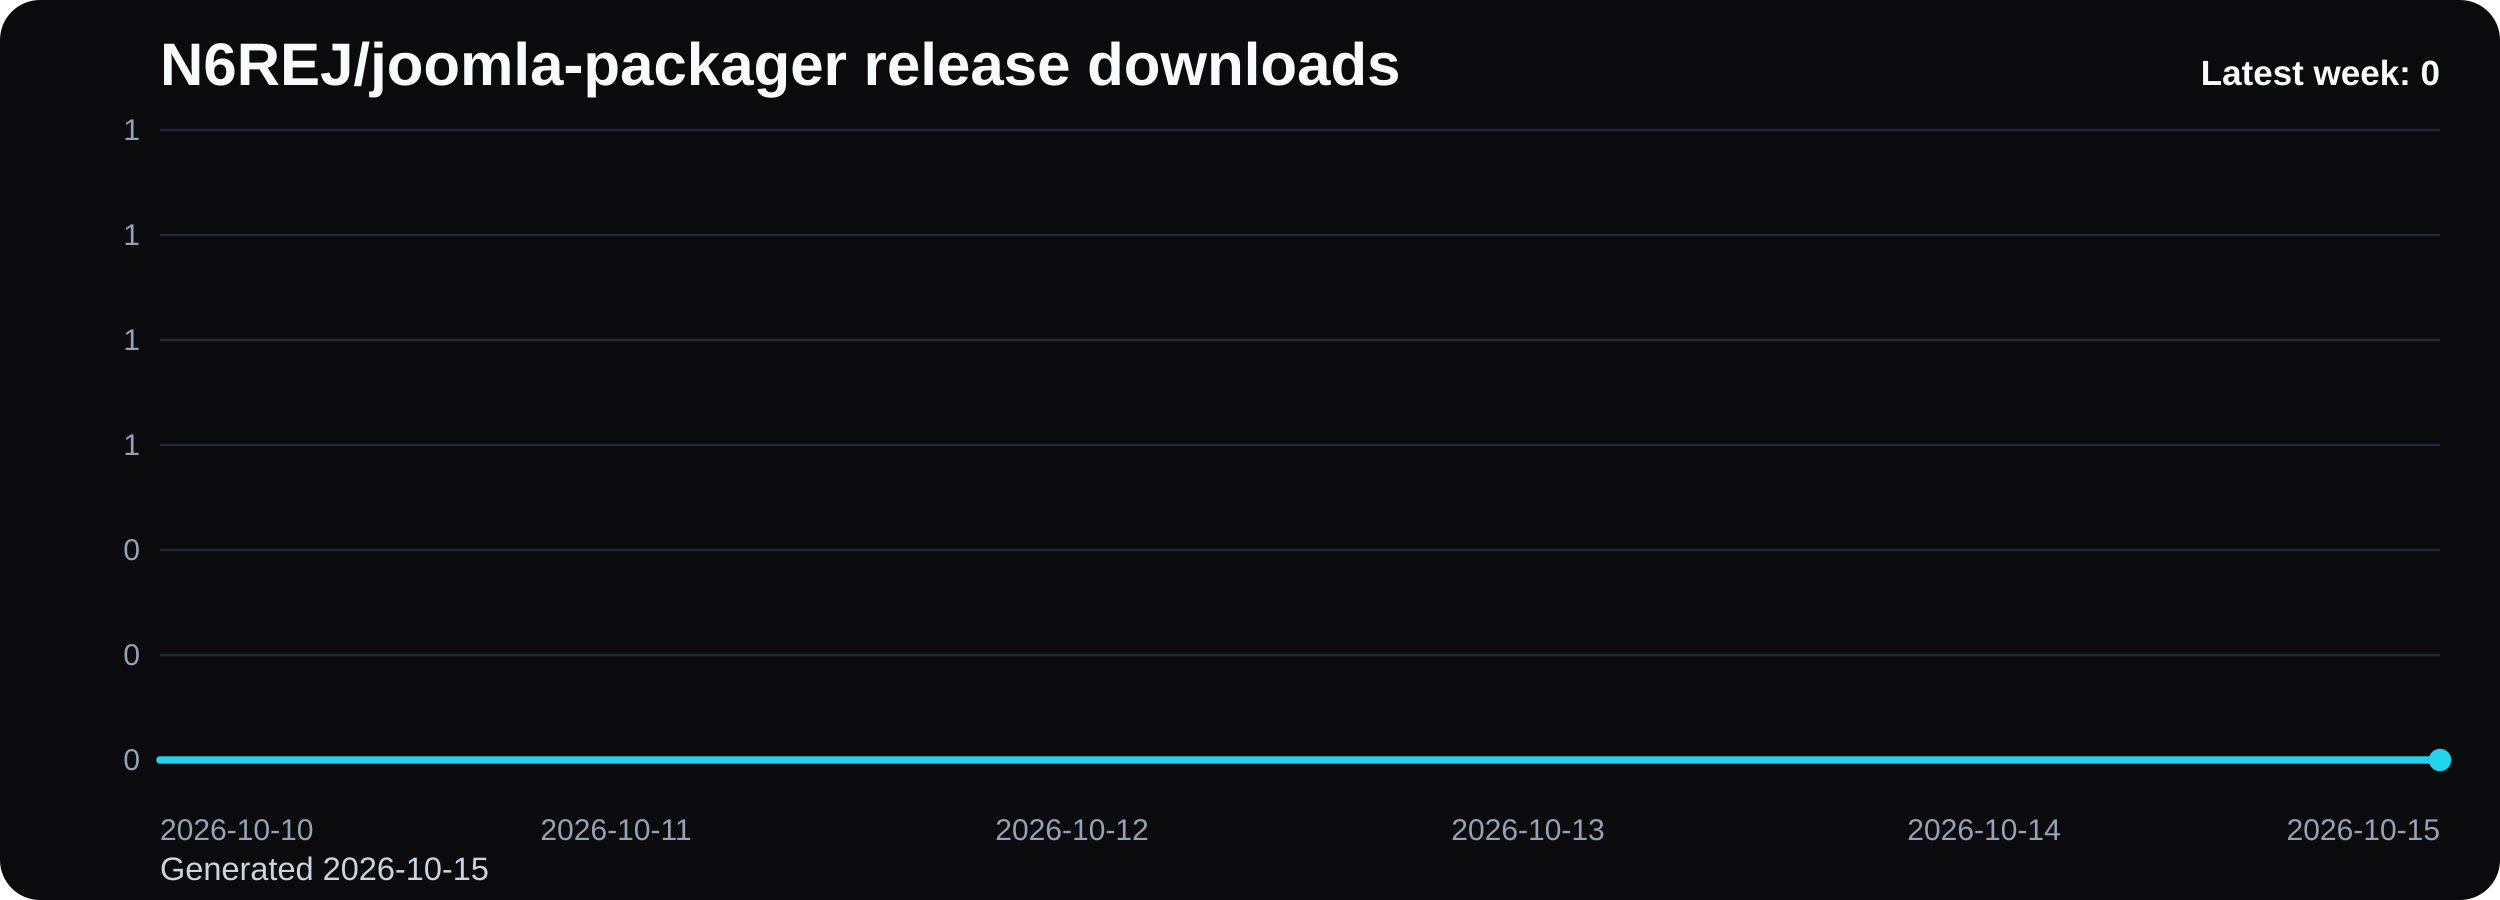
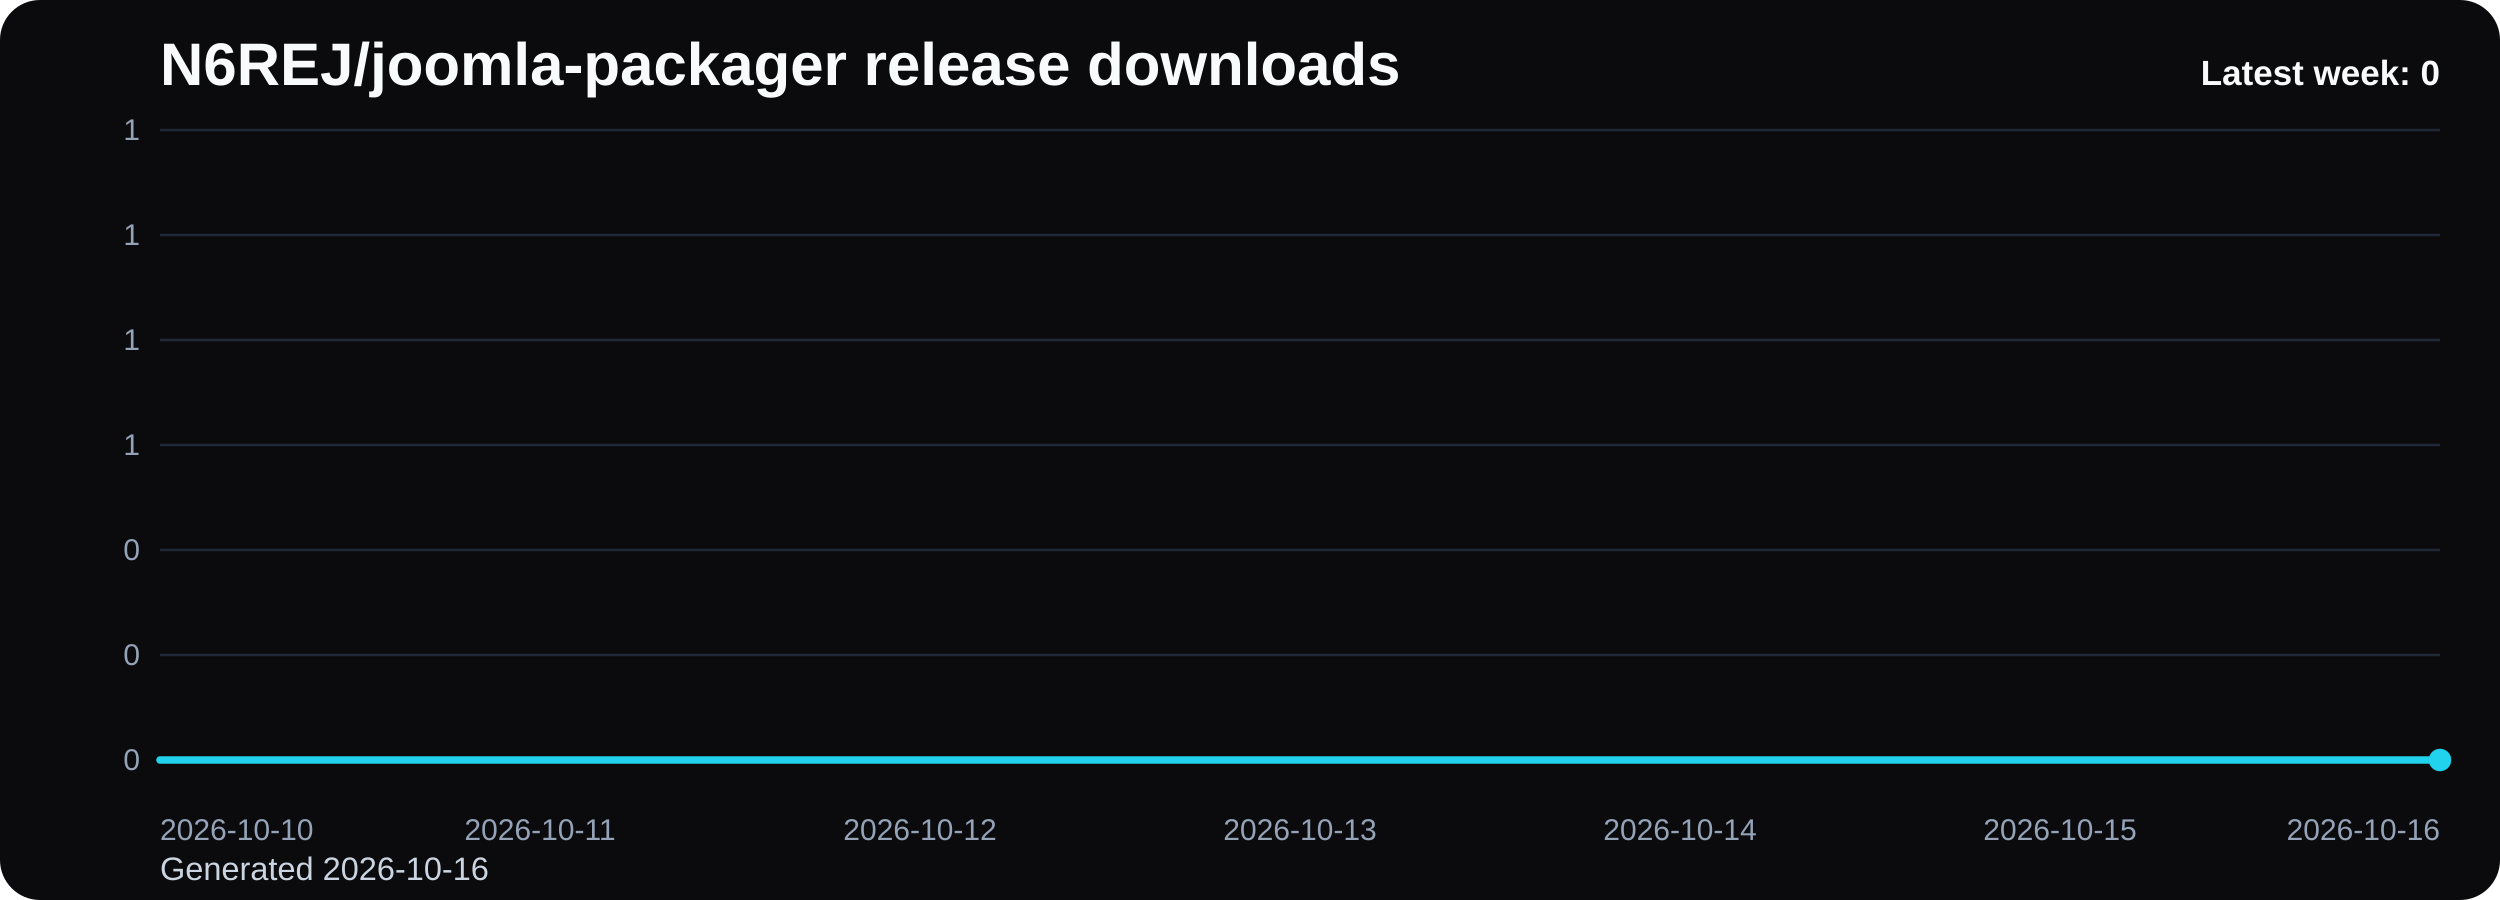
<svg xmlns="http://www.w3.org/2000/svg" viewBox="0 0 1000 360" role="img" aria-label="N6REJ/joomla-packager release downloads chart">
  <defs>
    <linearGradient id="fill-weekly-black" x1="0" y1="0" x2="0" y2="1">
      <stop offset="0%" stop-color="#22d3ee" stop-opacity="0.32" />
      <stop offset="100%" stop-color="#22d3ee" stop-opacity="0.05" />
    </linearGradient>
    <style>
      .bg { fill: #0b0b0d; }
      .title { font: 700 24px Arial, sans-serif; fill: #f8fafc; }
      .sub { font: 400 13px Arial, sans-serif; fill: #cbd5e1; }
      .grid { stroke: #1f2937; stroke-width: 1; }
      .axis { font: 400 12px Arial, sans-serif; fill: #94a3b8; }
      .line { fill: none; stroke: #22d3ee; stroke-width: 3; stroke-linecap: round; stroke-linejoin: round; }
      .dot { fill: #22d3ee; }
      .value { font: 600 11px Arial, sans-serif; fill: #cbd5e1; }
      .latest { font: 700 14px Arial, sans-serif; fill: #f8fafc; }
    </style>
  </defs>
  <rect class="bg" x="0" y="0" width="1000" height="360" rx="16" />
  <text class="title" x="64" y="34">N6REJ/joomla-packager release downloads</text>
-   <text class="sub" x="64" y="352">Generated 2026-10-15</text>
+   <text class="sub" x="64" y="352">Generated 2026-10-16</text>
  <line x1="64" y1="52.00" x2="976" y2="52.00" class="grid" />
  <text x="56" y="56.00" text-anchor="end" class="axis">1</text>
  <line x1="64" y1="94.00" x2="976" y2="94.00" class="grid" />
  <text x="56" y="98.00" text-anchor="end" class="axis">1</text>
  <line x1="64" y1="136.00" x2="976" y2="136.00" class="grid" />
  <text x="56" y="140.00" text-anchor="end" class="axis">1</text>
  <line x1="64" y1="178.00" x2="976" y2="178.00" class="grid" />
  <text x="56" y="182.00" text-anchor="end" class="axis">1</text>
  <line x1="64" y1="220.00" x2="976" y2="220.00" class="grid" />
  <text x="56" y="224.00" text-anchor="end" class="axis">0</text>
  <line x1="64" y1="262.00" x2="976" y2="262.00" class="grid" />
  <text x="56" y="266.00" text-anchor="end" class="axis">0</text>
  <line x1="64" y1="304.00" x2="976" y2="304.00" class="grid" />
  <text x="56" y="308.00" text-anchor="end" class="axis">0</text>
-   <path d="M 64.00 304 L 64.00 304.00 L 246.40 304.00 L 428.80 304.00 L 611.20 304.00 L 793.60 304.00 L 976.00 304.00 L 976.00 304 Z" fill="url(#fill-weekly-black)" />
-   <polyline class="line" points="64.00,304.00 246.40,304.00 428.80,304.00 611.20,304.00 793.60,304.00 976.00,304.00" />
+   <path d="M 64.00 304 L 64.00 304.00 L 216.00 304.00 L 368.00 304.00 L 520.00 304.00 L 672.00 304.00 L 824.00 304.00 L 976.00 304.00 L 976.00 304 Z" fill="url(#fill-weekly-black)" />
+   <polyline class="line" points="64.00,304.00 216.00,304.00 368.00,304.00 520.00,304.00 672.00,304.00 824.00,304.00 976.00,304.00" />
  <circle class="dot" cx="976.00" cy="304.00" r="4.5" />
  <text class="axis" x="64.00" y="336" text-anchor="start">2026-10-10</text>
-   <text class="axis" x="246.40" y="336" text-anchor="middle">2026-10-11</text>
-   <text class="axis" x="428.80" y="336" text-anchor="middle">2026-10-12</text>
-   <text class="axis" x="611.20" y="336" text-anchor="middle">2026-10-13</text>
-   <text class="axis" x="793.60" y="336" text-anchor="middle">2026-10-14</text>
-   <text class="axis" x="976.00" y="336" text-anchor="end">2026-10-15</text>
+   <text class="axis" x="216.00" y="336" text-anchor="middle">2026-10-11</text>
+   <text class="axis" x="368.00" y="336" text-anchor="middle">2026-10-12</text>
+   <text class="axis" x="520.00" y="336" text-anchor="middle">2026-10-13</text>
+   <text class="axis" x="672.00" y="336" text-anchor="middle">2026-10-14</text>
+   <text class="axis" x="824.00" y="336" text-anchor="middle">2026-10-15</text>
+   <text class="axis" x="976.00" y="336" text-anchor="end">2026-10-16</text>
  <text class="latest" x="976" y="34" text-anchor="end">Latest week: 0</text>
</svg>
